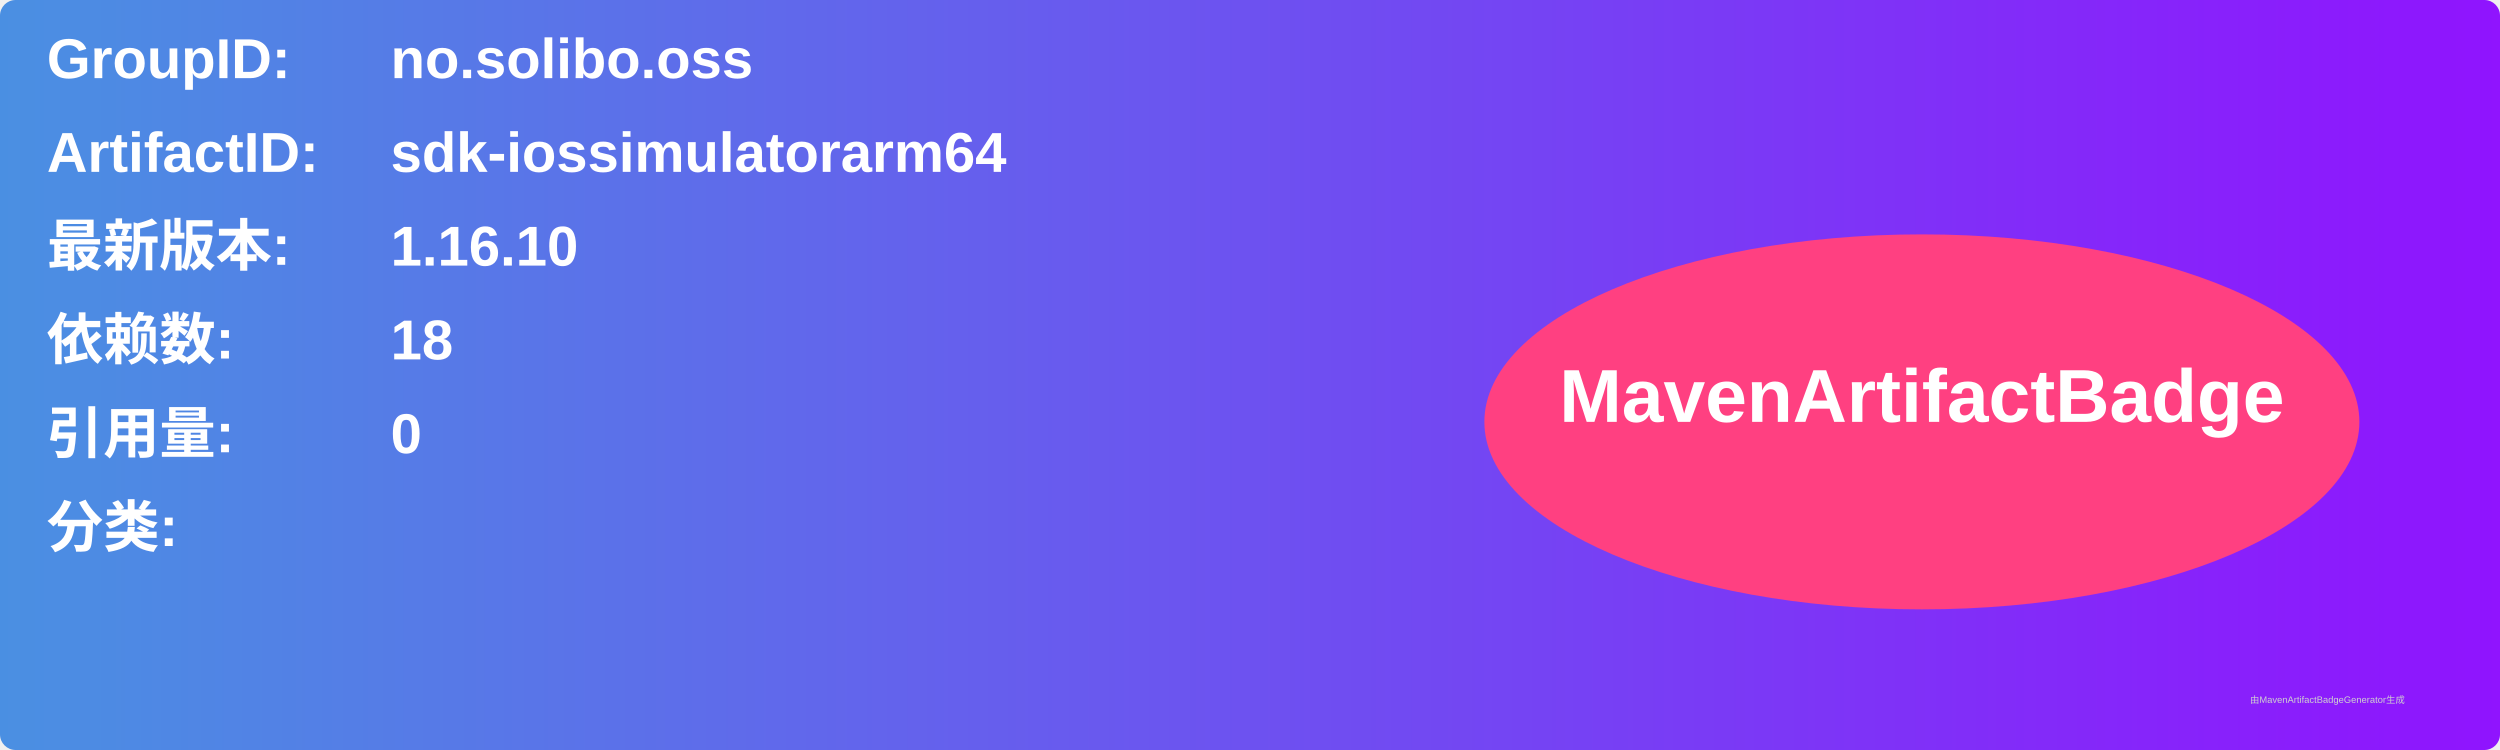
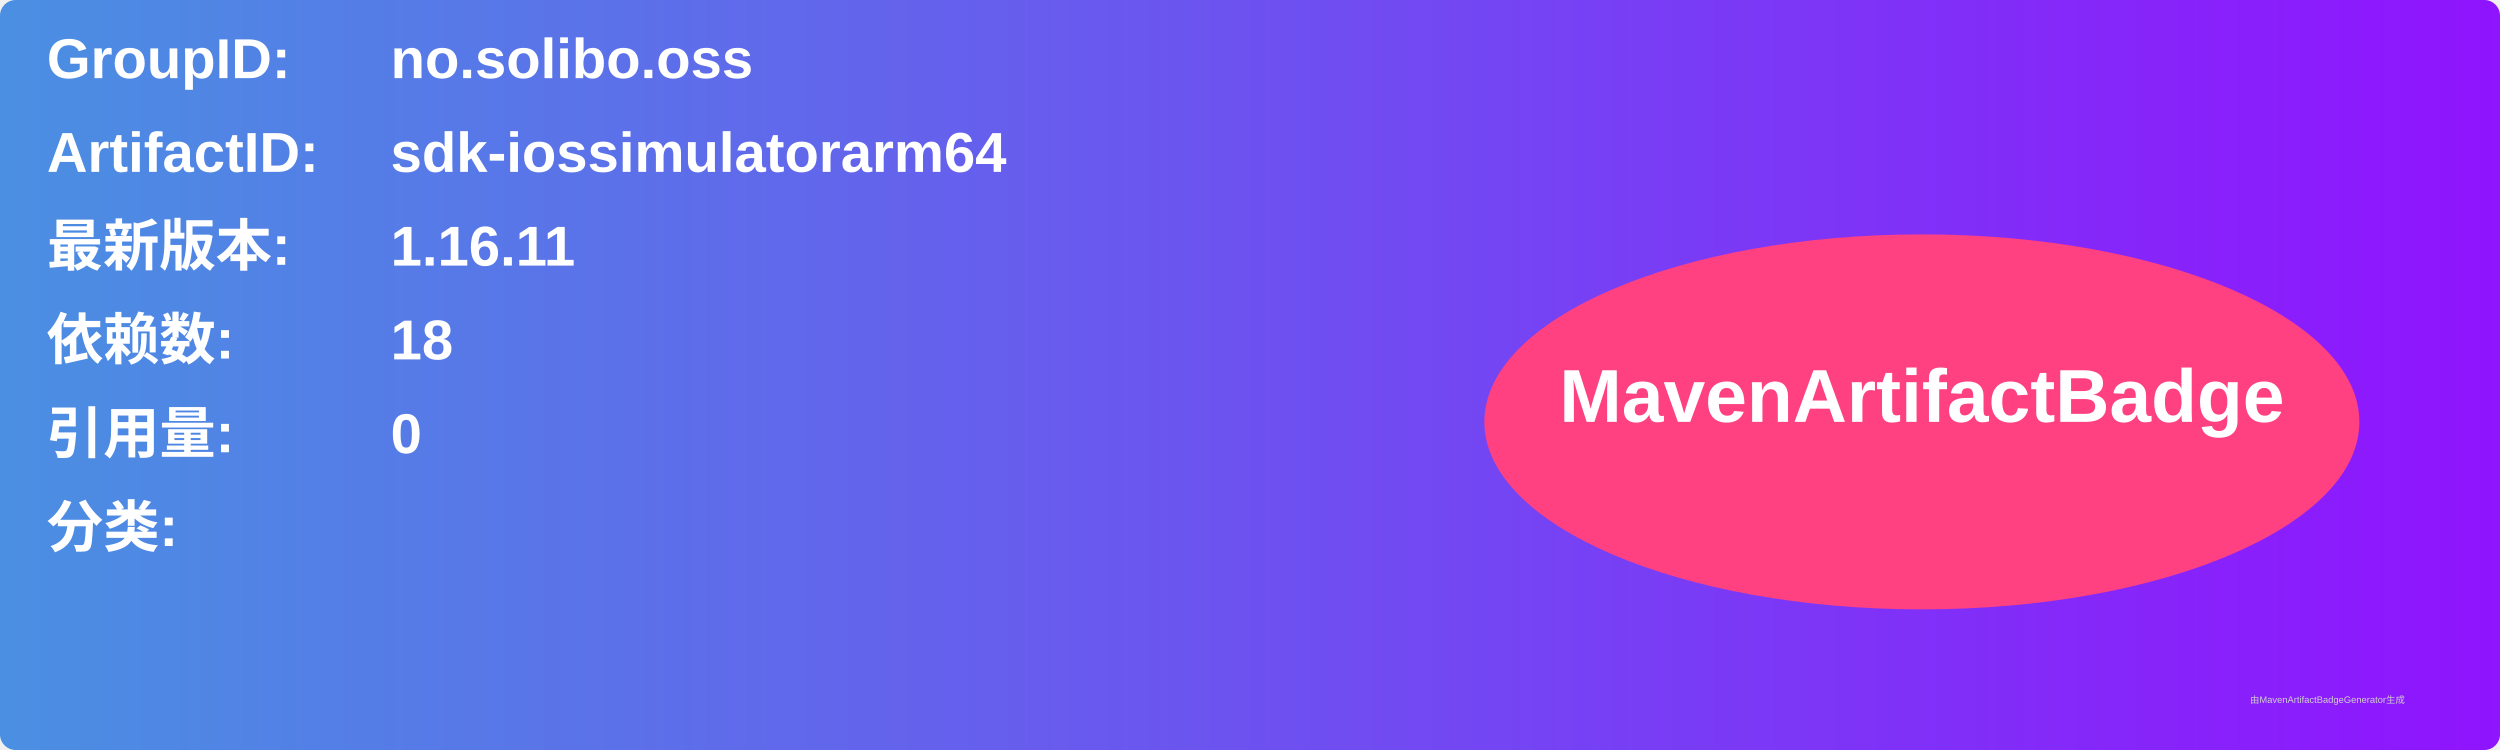
<svg xmlns="http://www.w3.org/2000/svg" width="800" height="240" viewBox="0 0 800 240">
  <linearGradient id="grad" x1="0%" y1="0%" x2="100%" y2="0%">
    <stop offset="0%" stop-color="#4a90e2" />
    <stop offset="100%" stop-color="#9013fe" />
  </linearGradient>
  <rect width="100%" height="100%" rx="5" ry="5" fill="url(#grad)" />
  <g transform="translate(15, 15)">
    <text x="0" y="10" font-family="Arial" font-size="18" fill="white" font-weight="bold" width="260">GroupID:</text>
    <text x="110" y="10" font-family="Arial" font-size="18" fill="white" font-weight="bold" width="460">no.solibo.oss</text>
    <text x="0" y="40" font-family="Arial" font-size="18" fill="white" font-weight="bold" width="260">ArtifactID:</text>
    <text x="110" y="40" font-family="Arial" font-size="18" fill="white" font-weight="bold" width="460">sdk-iossimulatorarm64</text>
    <text x="0" y="70" font-family="Arial" font-size="18" fill="white" font-weight="bold">最新版本:</text>
    <text x="110" y="70" font-family="Arial" font-size="18" fill="white" font-weight="bold">
-       <tspan font-weight="bold">1.16.10</tspan>
+       <tspan font-weight="bold">1.16.11</tspan>
    </text>
    <text x="0" y="100" font-family="Arial" font-size="18" fill="white" font-weight="bold">依赖数: </text>
    <text x="110" y="100" font-family="Arial" font-size="18" fill="white">
      <tspan font-weight="bold">18</tspan>
    </text>
    <text x="0" y="130" font-family="Arial" font-size="18" fill="white" font-weight="bold">引用量: </text>
    <text x="110" y="130" font-family="Arial" font-size="18" fill="white">
      <tspan font-weight="bold">0</tspan>
    </text>
    <text x="0" y="160" font-family="Arial" font-size="18" fill="white" font-weight="bold">分类:</text>
    <text x="10" y="190" font-family="Arial" font-size="10" fill="white">
      <tspan font-weight="bold" />
    </text>
    <ellipse cx="600" cy="120" rx="140" ry="60" fill="#ff4081" />
    <text x="600" y="120" text-anchor="middle" font-family="Arial" font-size="24" fill="white" font-weight="bold">MavenArtifactBadge</text>
  </g>
  <text x="720" y="225" font-family="Arial" font-size="3" fill="#d0d0d0">由MavenArtifactBadgeGenerator生成</text>
</svg>
